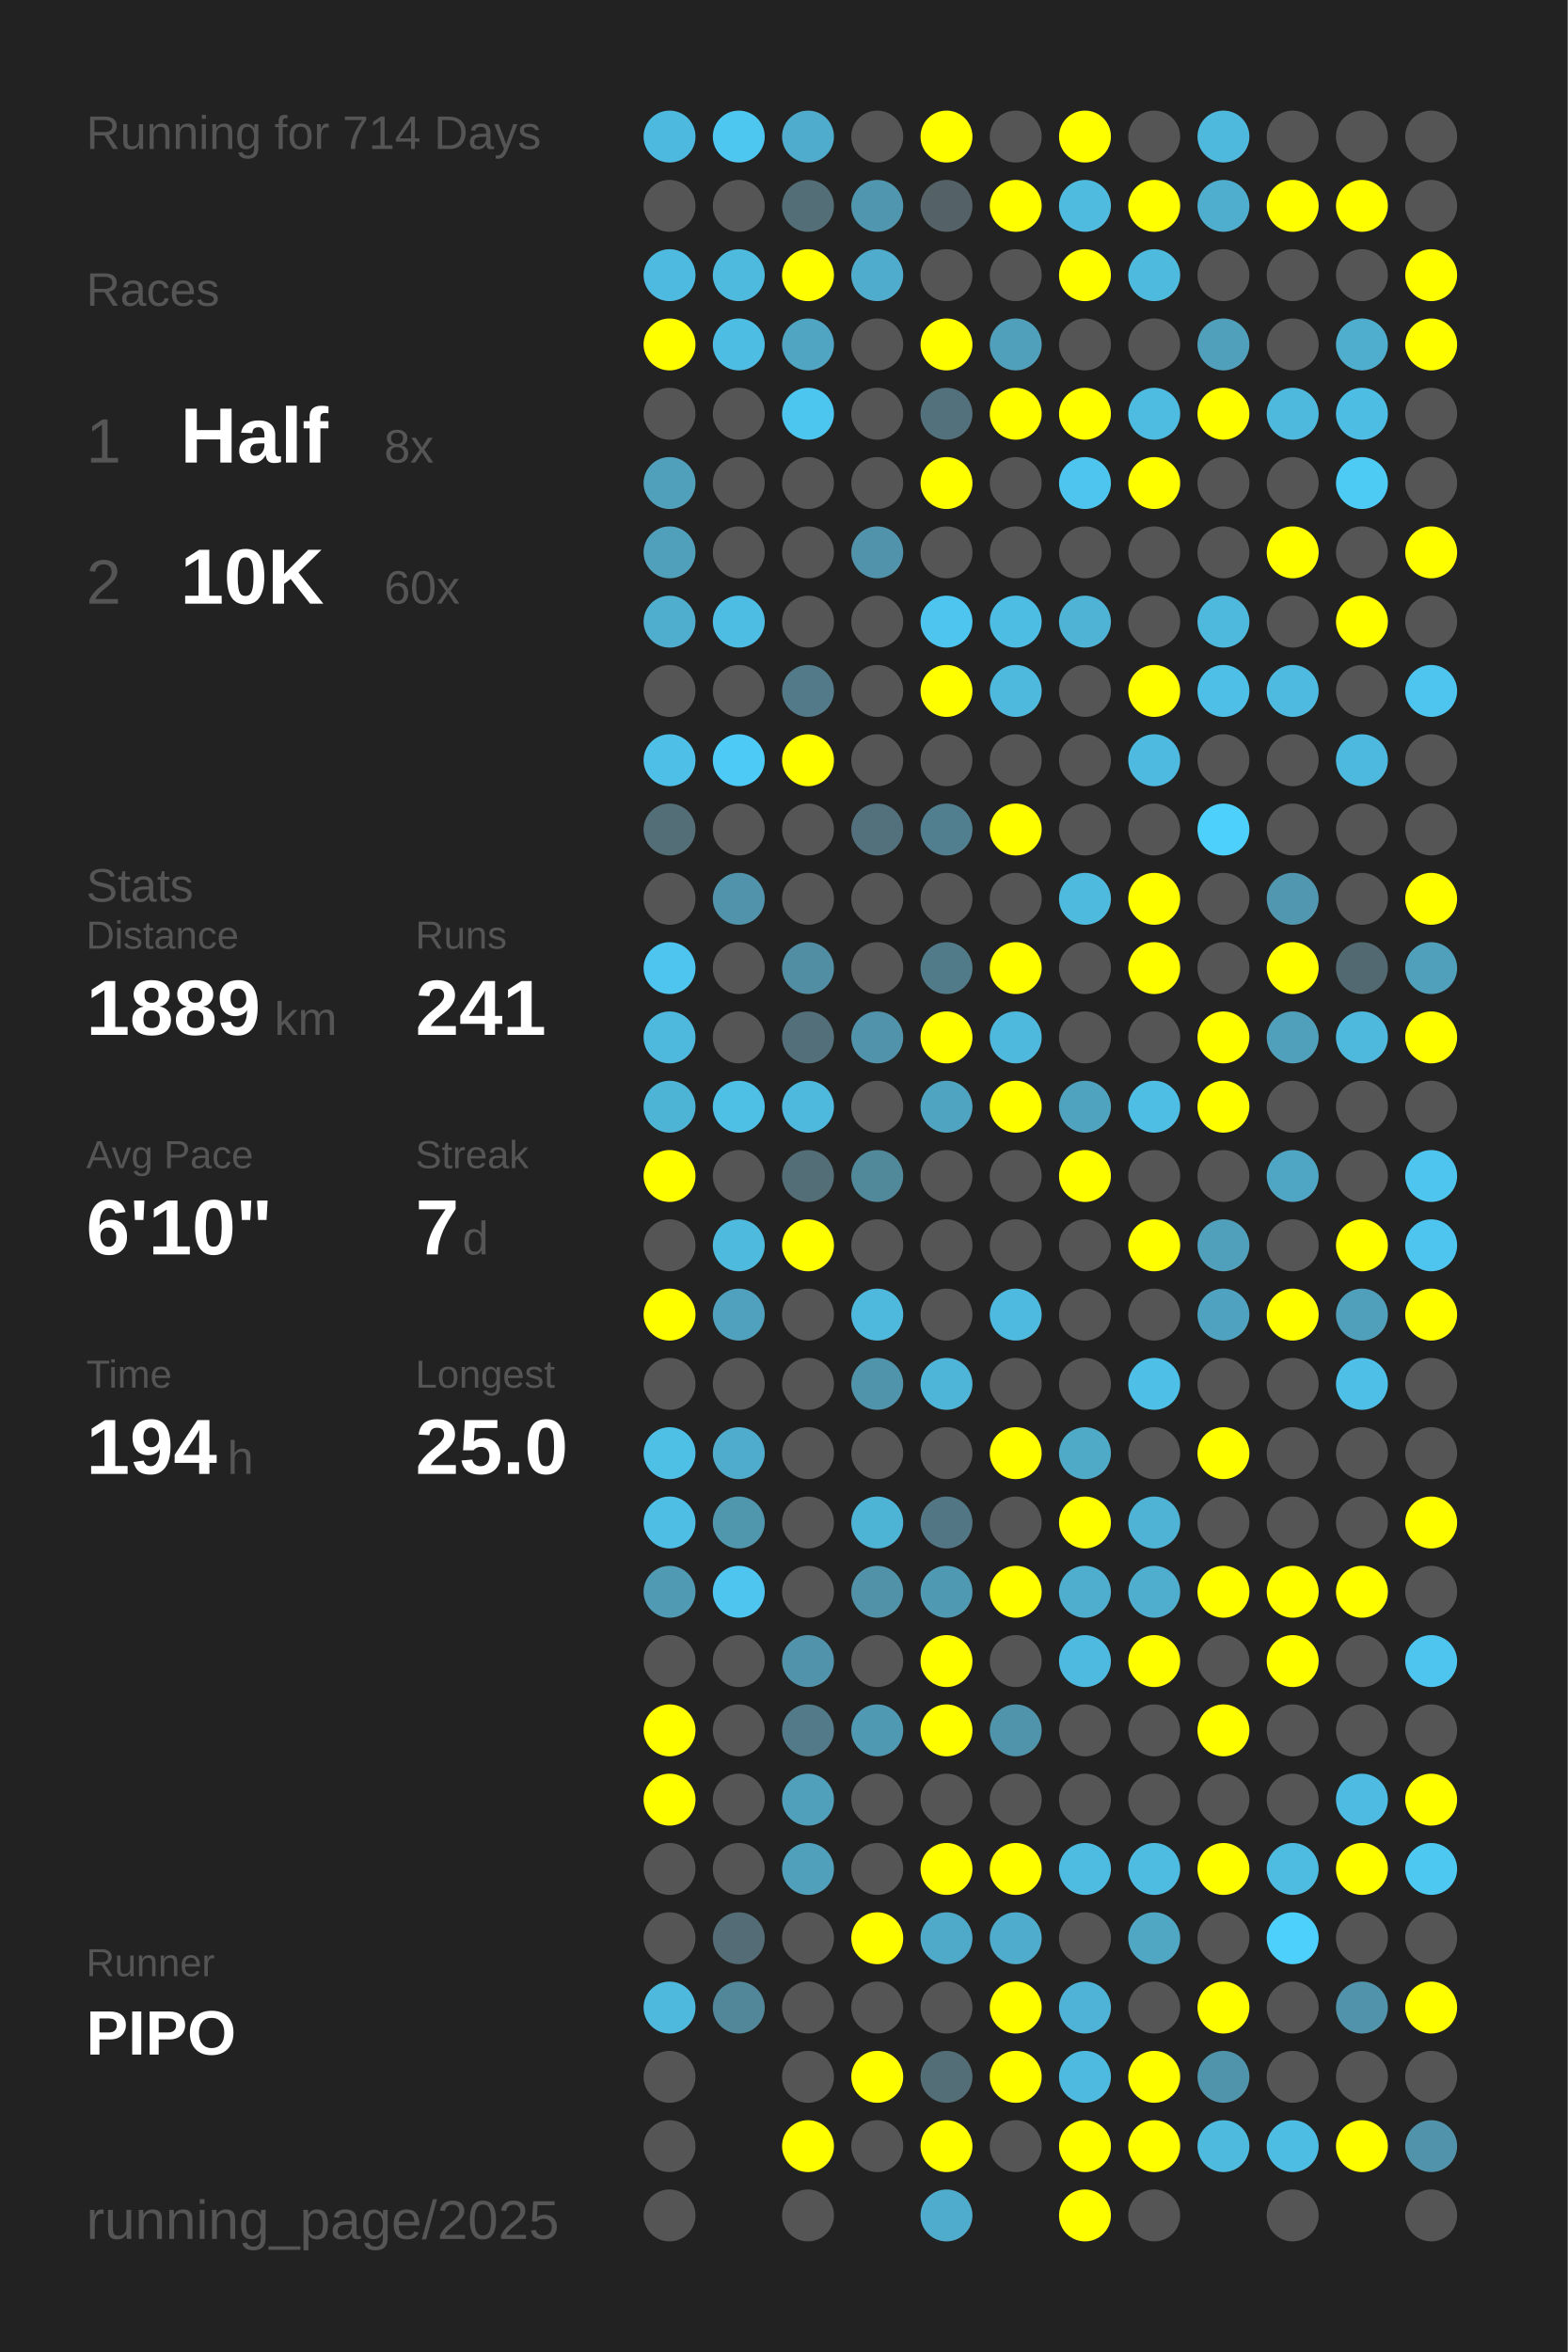
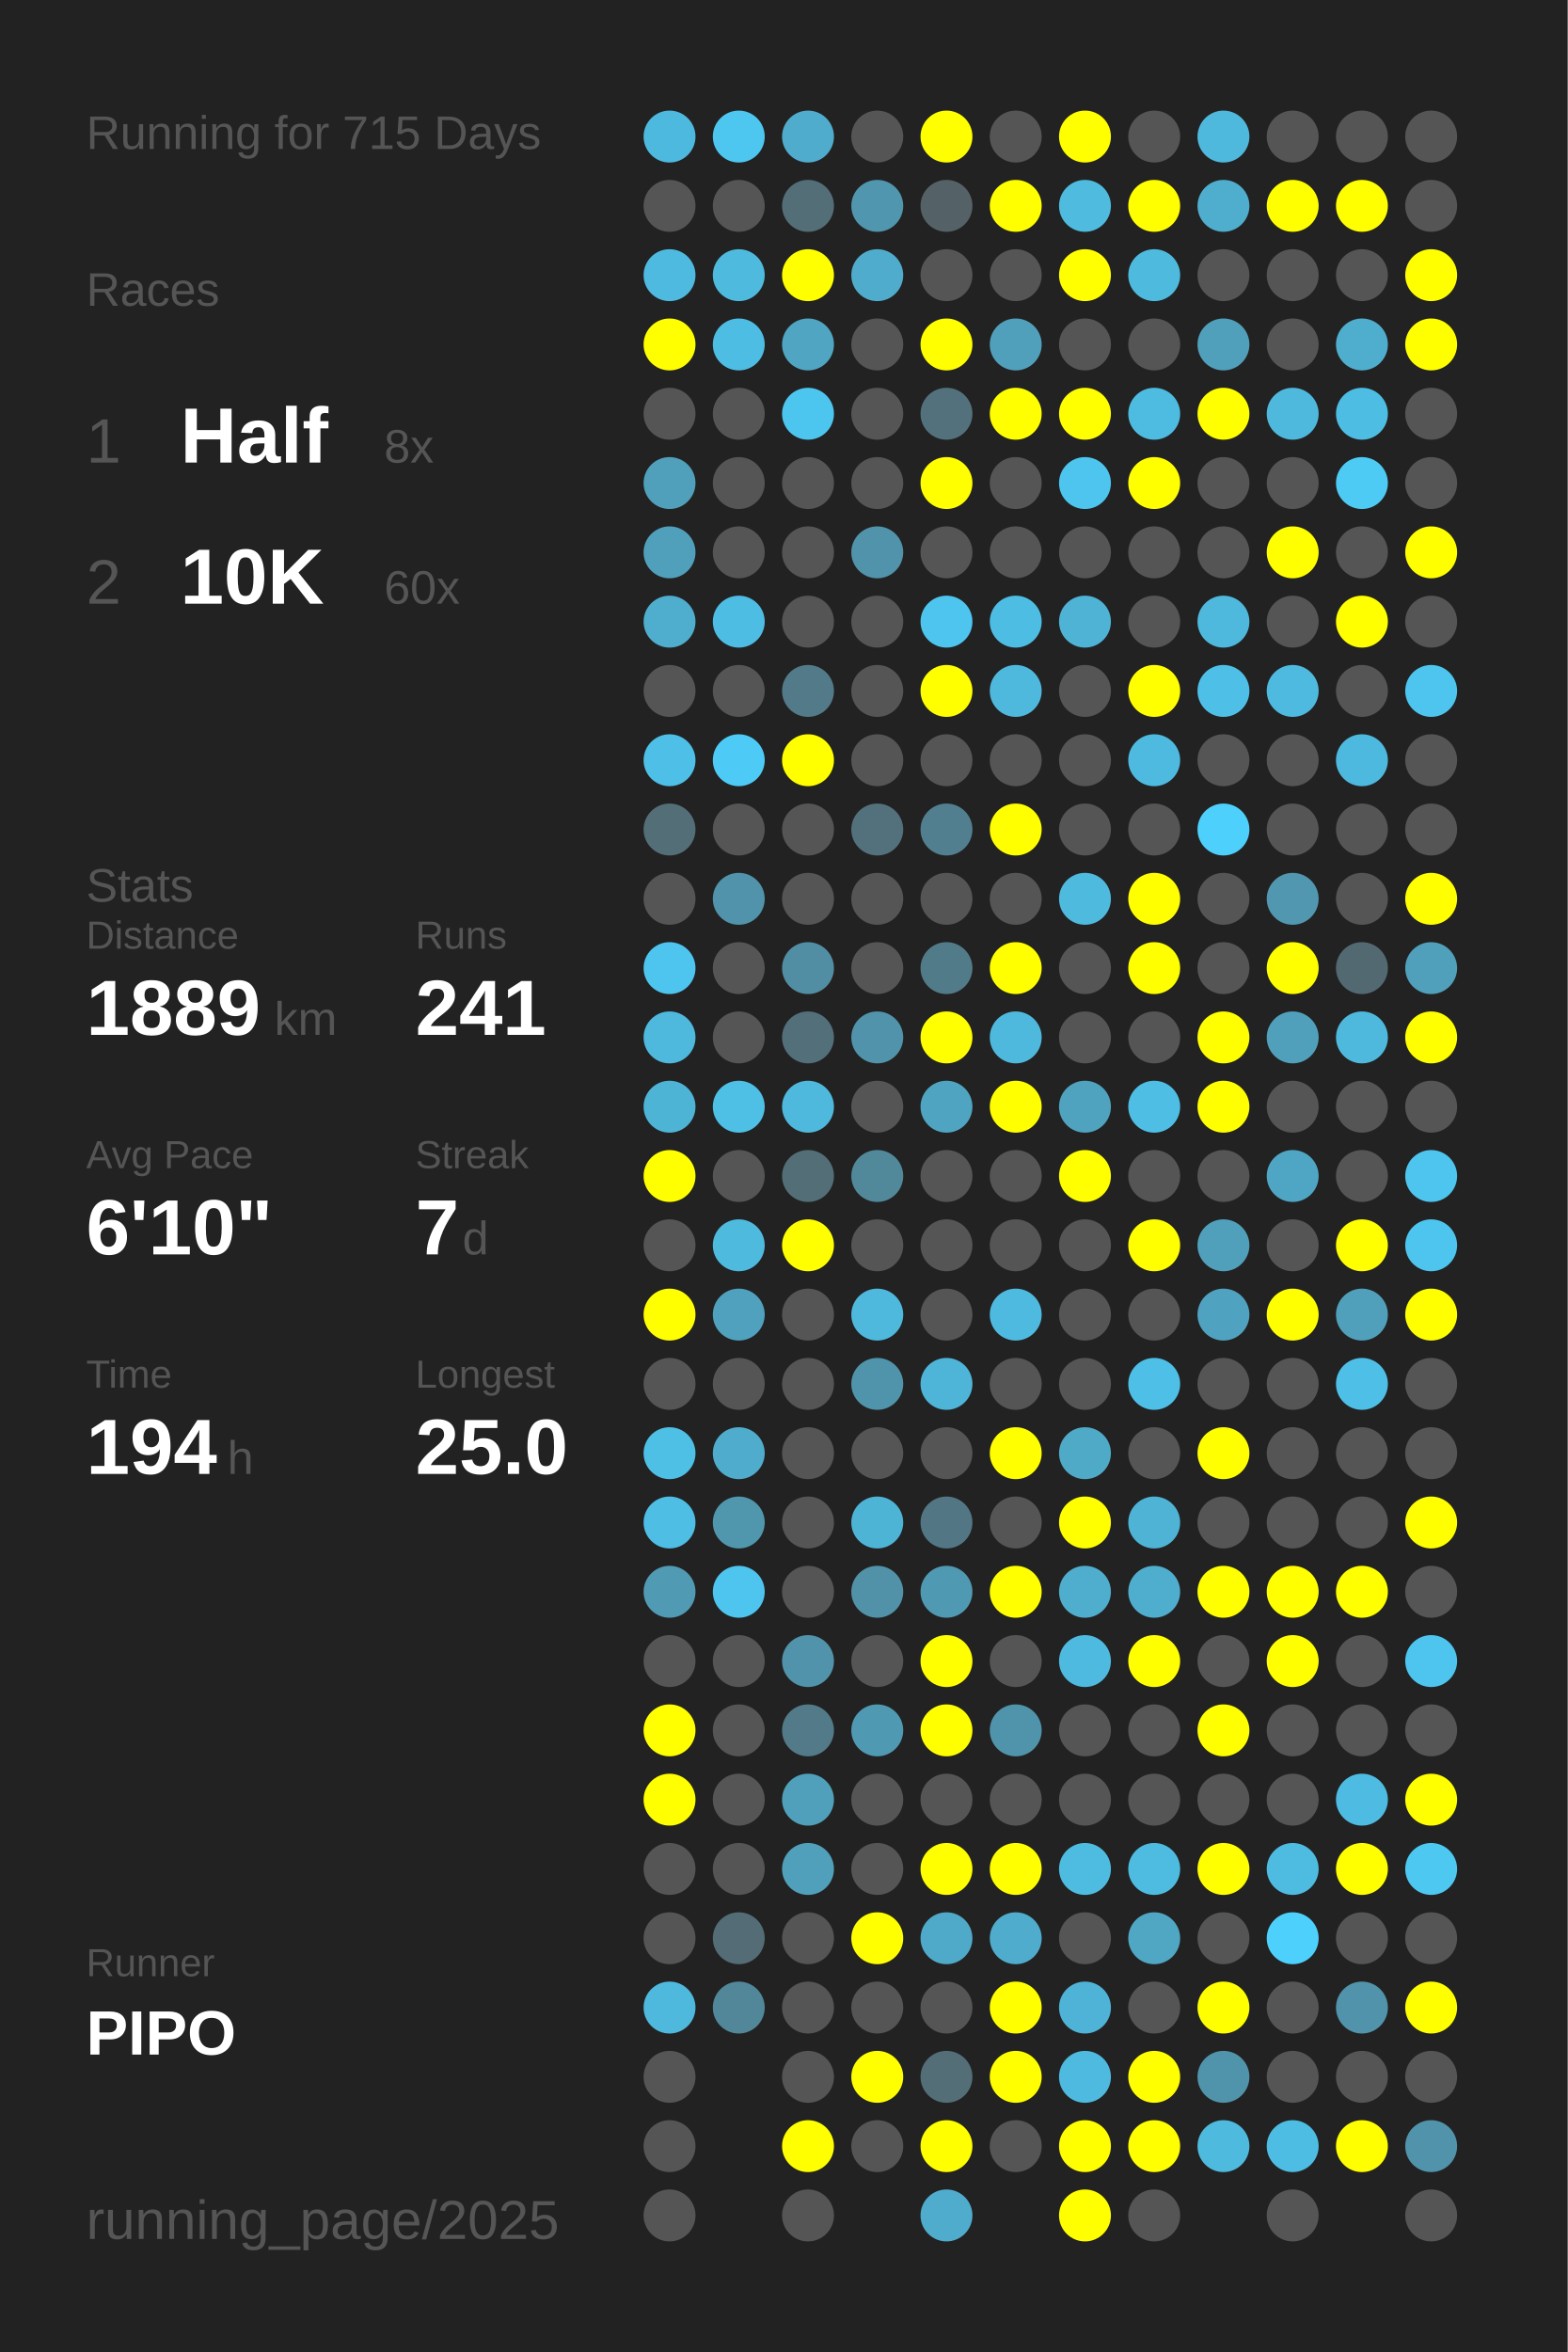
<svg xmlns="http://www.w3.org/2000/svg" baseProfile="full" height="300mm" version="1.1" viewBox="0,0,200,300" width="200mm">
  <defs />
  <rect fill="#222222" height="300" width="200" x="0" y="0" />
-   <text fill="#555555" style="font-size:6px; font-family:Arial;" x="11" y="19">Running for 714 Days</text>
+   <text fill="#555555" style="font-size:6px; font-family:Arial;" x="11" y="19">Running for 715 Days</text>
  <text fill="#555555" style="font-size:6px; font-family:Arial;" x="11" y="39">Races</text>
  <text fill="#555555" style="font-size:8px; font-family:Arial;" x="11" y="59">1</text>
  <text fill="#FFFFFF" style="font-size:10px; font-family:Arial; font-weight:bold;" x="23" y="59">Half</text>
  <text fill="#555555" style="font-size:6px; font-family:Arial;" x="49" y="59">8x</text>
  <text fill="#555555" style="font-size:8px; font-family:Arial;" x="11" y="77">2</text>
  <text fill="#FFFFFF" style="font-size:10px; font-family:Arial; font-weight:bold;" x="23" y="77">10K</text>
  <text fill="#555555" style="font-size:6px; font-family:Arial;" x="49" y="77">60x</text>
  <text fill="#555555" style="font-size:6px; font-family:Arial;" x="11" y="115">Stats</text>
  <text fill="#555555" style="font-size:5px; font-family:Arial;" x="11" y="121">Distance</text>
  <text fill="#FFFFFF" style="font-size:10px; font-family:Arial; font-weight:bold;" x="11" y="132">1889</text>
  <text fill="#555555" style="font-size:6px; font-family:Arial;" x="35" y="132">km</text>
  <text fill="#555555" style="font-size:5px; font-family:Arial;" x="53" y="121">Runs</text>
  <text fill="#FFFFFF" style="font-size:10px; font-family:Arial; font-weight:bold;" x="53" y="132">241</text>
  <text fill="#555555" style="font-size:5px; font-family:Arial;" x="11" y="149">Avg Pace</text>
  <text fill="#FFFFFF" style="font-size:10px; font-family:Arial; font-weight:bold;" x="11" y="160">6'10"</text>
  <text fill="#555555" style="font-size:5px; font-family:Arial;" x="53" y="149">Streak</text>
  <text fill="#FFFFFF" style="font-size:10px; font-family:Arial; font-weight:bold;" x="53" y="160">7</text>
  <text fill="#555555" style="font-size:6px; font-family:Arial;" x="59" y="160">d</text>
  <text fill="#555555" style="font-size:5px; font-family:Arial;" x="11" y="177">Time</text>
  <text fill="#FFFFFF" style="font-size:10px; font-family:Arial; font-weight:bold;" x="11" y="188">194</text>
  <text fill="#555555" style="font-size:6px; font-family:Arial;" x="29" y="188">h</text>
  <text fill="#555555" style="font-size:5px; font-family:Arial;" x="53" y="177">Longest</text>
  <text fill="#FFFFFF" style="font-size:10px; font-family:Arial; font-weight:bold;" x="53" y="188">25.0</text>
  <text fill="#555555" style="font-size:5px; font-family:Arial;" x="11" y="252.065">Runner</text>
  <text fill="#FFFFFF" style="font-size:8px; font-family:Arial; font-weight:bold;" x="11" y="262.065">PIPO</text>
  <text fill="#555555" style="font-size:7px; font-family:Arial;" x="11" y="285.581">running_page/2025</text>
  <circle cx="85.417" cy="17.419" fill="#4eb9de" r="3.312" />
  <circle cx="85.417" cy="26.258" fill="#555555" r="3.312" />
  <circle cx="85.417" cy="35.097" fill="#4ebadf" r="3.312" />
  <circle cx="85.417" cy="43.935" fill="#FFFF00" r="3.312" />
  <circle cx="85.417" cy="52.774" fill="#555555" r="3.312" />
  <circle cx="85.417" cy="61.613" fill="#50a0bb" r="3.312" />
  <circle cx="85.417" cy="70.452" fill="#50a0bc" r="3.312" />
  <circle cx="85.417" cy="79.29" fill="#4fadcd" r="3.312" />
  <circle cx="85.417" cy="88.129" fill="#555555" r="3.312" />
  <circle cx="85.417" cy="96.968" fill="#4ebfe6" r="3.312" />
  <circle cx="85.417" cy="105.806" fill="#536e77" r="3.312" />
  <circle cx="85.417" cy="114.645" fill="#555555" r="3.312" />
  <circle cx="85.417" cy="123.484" fill="#4dc5ee" r="3.312" />
  <circle cx="85.417" cy="132.323" fill="#4eb9dd" r="3.312" />
  <circle cx="85.417" cy="141.161" fill="#4eb4d6" r="3.312" />
  <circle cx="85.417" cy="150" fill="#FFFF00" r="3.312" />
  <circle cx="85.417" cy="158.839" fill="#555555" r="3.312" />
  <circle cx="85.417" cy="167.677" fill="#FFFF00" r="3.312" />
  <circle cx="85.417" cy="176.516" fill="#555555" r="3.312" />
  <circle cx="85.417" cy="185.355" fill="#4ebfe5" r="3.312" />
  <circle cx="85.417" cy="194.194" fill="#4ebee4" r="3.312" />
  <circle cx="85.417" cy="203.032" fill="#509ab3" r="3.312" />
  <circle cx="85.417" cy="211.871" fill="#555555" r="3.312" />
  <circle cx="85.417" cy="220.71" fill="#FFFF00" r="3.312" />
  <circle cx="85.417" cy="229.548" fill="#FFFF00" r="3.312" />
  <circle cx="85.417" cy="238.387" fill="#555555" r="3.312" />
  <circle cx="85.417" cy="247.226" fill="#555555" r="3.312" />
  <circle cx="85.417" cy="256.065" fill="#4eb9dd" r="3.312" />
  <circle cx="85.417" cy="264.903" fill="#555555" r="3.312" />
  <circle cx="85.417" cy="273.742" fill="#555555" r="3.312" />
  <circle cx="85.417" cy="282.581" fill="#555555" r="3.312" />
  <circle cx="94.25" cy="17.419" fill="#4dc7f0" r="3.312" />
  <circle cx="94.25" cy="26.258" fill="#555555" r="3.312" />
  <circle cx="94.25" cy="35.097" fill="#4ebade" r="3.312" />
  <circle cx="94.25" cy="43.935" fill="#4ebde3" r="3.312" />
  <circle cx="94.25" cy="52.774" fill="#555555" r="3.312" />
  <circle cx="94.25" cy="61.613" fill="#555555" r="3.312" />
  <circle cx="94.25" cy="70.452" fill="#555555" r="3.312" />
  <circle cx="94.25" cy="79.29" fill="#4ebde3" r="3.312" />
  <circle cx="94.25" cy="88.129" fill="#555555" r="3.312" />
  <circle cx="94.25" cy="96.968" fill="#4dcbf6" r="3.312" />
  <circle cx="94.25" cy="105.806" fill="#555555" r="3.312" />
  <circle cx="94.25" cy="114.645" fill="#5093aa" r="3.312" />
  <circle cx="94.25" cy="123.484" fill="#555555" r="3.312" />
  <circle cx="94.25" cy="132.323" fill="#555555" r="3.312" />
  <circle cx="94.25" cy="141.161" fill="#4ebfe5" r="3.312" />
  <circle cx="94.25" cy="150" fill="#555555" r="3.312" />
  <circle cx="94.25" cy="158.839" fill="#4ebade" r="3.312" />
  <circle cx="94.25" cy="167.677" fill="#50a1bd" r="3.312" />
  <circle cx="94.25" cy="176.516" fill="#555555" r="3.312" />
  <circle cx="94.25" cy="185.355" fill="#4faccc" r="3.312" />
  <circle cx="94.25" cy="194.194" fill="#5097ae" r="3.312" />
  <circle cx="94.25" cy="203.032" fill="#4dc5ee" r="3.312" />
  <circle cx="94.25" cy="211.871" fill="#555555" r="3.312" />
  <circle cx="94.25" cy="220.71" fill="#555555" r="3.312" />
  <circle cx="94.25" cy="229.548" fill="#555555" r="3.312" />
  <circle cx="94.25" cy="238.387" fill="#555555" r="3.312" />
  <circle cx="94.25" cy="247.226" fill="#536c75" r="3.312" />
  <circle cx="94.25" cy="256.065" fill="#518799" r="3.312" />
  <circle cx="103.083" cy="17.419" fill="#4faccc" r="3.312" />
  <circle cx="103.083" cy="26.258" fill="#536e77" r="3.312" />
  <circle cx="103.083" cy="35.097" fill="#FFFF00" r="3.312" />
  <circle cx="103.083" cy="43.935" fill="#4fa5c2" r="3.312" />
  <circle cx="103.083" cy="52.774" fill="#4dc6ef" r="3.312" />
  <circle cx="103.083" cy="61.613" fill="#555555" r="3.312" />
  <circle cx="103.083" cy="70.452" fill="#555555" r="3.312" />
  <circle cx="103.083" cy="79.29" fill="#555555" r="3.312" />
  <circle cx="103.083" cy="88.129" fill="#527a88" r="3.312" />
  <circle cx="103.083" cy="96.968" fill="#FFFF00" r="3.312" />
  <circle cx="103.083" cy="105.806" fill="#555555" r="3.312" />
  <circle cx="103.083" cy="114.645" fill="#555555" r="3.312" />
  <circle cx="103.083" cy="123.484" fill="#518ea3" r="3.312" />
  <circle cx="103.083" cy="132.323" fill="#536f79" r="3.312" />
  <circle cx="103.083" cy="141.161" fill="#4eb9dd" r="3.312" />
  <circle cx="103.083" cy="150" fill="#536e77" r="3.312" />
  <circle cx="103.083" cy="158.839" fill="#FFFF00" r="3.312" />
  <circle cx="103.083" cy="167.677" fill="#555555" r="3.312" />
  <circle cx="103.083" cy="176.516" fill="#555555" r="3.312" />
  <circle cx="103.083" cy="185.355" fill="#555555" r="3.312" />
  <circle cx="103.083" cy="194.194" fill="#555555" r="3.312" />
  <circle cx="103.083" cy="203.032" fill="#555555" r="3.312" />
  <circle cx="103.083" cy="211.871" fill="#5093aa" r="3.312" />
  <circle cx="103.083" cy="220.71" fill="#527a88" r="3.312" />
  <circle cx="103.083" cy="229.548" fill="#50a0bb" r="3.312" />
  <circle cx="103.083" cy="238.387" fill="#50a0bb" r="3.312" />
  <circle cx="103.083" cy="247.226" fill="#555555" r="3.312" />
  <circle cx="103.083" cy="256.065" fill="#555555" r="3.312" />
  <circle cx="103.083" cy="264.903" fill="#555555" r="3.312" />
  <circle cx="103.083" cy="273.742" fill="#FFFF00" r="3.312" />
  <circle cx="103.083" cy="282.581" fill="#555555" r="3.312" />
  <circle cx="111.917" cy="17.419" fill="#555555" r="3.312" />
  <circle cx="111.917" cy="26.258" fill="#5096ae" r="3.312" />
  <circle cx="111.917" cy="35.097" fill="#4faccc" r="3.312" />
  <circle cx="111.917" cy="43.935" fill="#555555" r="3.312" />
  <circle cx="111.917" cy="52.774" fill="#555555" r="3.312" />
  <circle cx="111.917" cy="61.613" fill="#555555" r="3.312" />
  <circle cx="111.917" cy="70.452" fill="#5093aa" r="3.312" />
  <circle cx="111.917" cy="79.29" fill="#555555" r="3.312" />
  <circle cx="111.917" cy="88.129" fill="#555555" r="3.312" />
  <circle cx="111.917" cy="96.968" fill="#555555" r="3.312" />
  <circle cx="111.917" cy="105.806" fill="#53717c" r="3.312" />
  <circle cx="111.917" cy="114.645" fill="#555555" r="3.312" />
  <circle cx="111.917" cy="123.484" fill="#555555" r="3.312" />
  <circle cx="111.917" cy="132.323" fill="#5093aa" r="3.312" />
  <circle cx="111.917" cy="141.161" fill="#555555" r="3.312" />
  <circle cx="111.917" cy="150" fill="#51899b" r="3.312" />
  <circle cx="111.917" cy="158.839" fill="#555555" r="3.312" />
  <circle cx="111.917" cy="167.677" fill="#4eb9dd" r="3.312" />
  <circle cx="111.917" cy="176.516" fill="#5094ab" r="3.312" />
  <circle cx="111.917" cy="185.355" fill="#555555" r="3.312" />
  <circle cx="111.917" cy="194.194" fill="#4eb4d6" r="3.312" />
  <circle cx="111.917" cy="203.032" fill="#5192a8" r="3.312" />
  <circle cx="111.917" cy="211.871" fill="#555555" r="3.312" />
  <circle cx="111.917" cy="220.71" fill="#5099b2" r="3.312" />
  <circle cx="111.917" cy="229.548" fill="#555555" r="3.312" />
  <circle cx="111.917" cy="238.387" fill="#555555" r="3.312" />
  <circle cx="111.917" cy="247.226" fill="#FFFF00" r="3.312" />
  <circle cx="111.917" cy="256.065" fill="#555555" r="3.312" />
  <circle cx="111.917" cy="264.903" fill="#FFFF00" r="3.312" />
  <circle cx="111.917" cy="273.742" fill="#555555" r="3.312" />
  <circle cx="120.75" cy="17.419" fill="#FFFF00" r="3.312" />
  <circle cx="120.75" cy="26.258" fill="#546267" r="3.312" />
  <circle cx="120.75" cy="35.097" fill="#555555" r="3.312" />
  <circle cx="120.75" cy="43.935" fill="#FFFF00" r="3.312" />
  <circle cx="120.75" cy="52.774" fill="#53717c" r="3.312" />
  <circle cx="120.75" cy="61.613" fill="#FFFF00" r="3.312" />
  <circle cx="120.75" cy="70.452" fill="#555555" r="3.312" />
  <circle cx="120.75" cy="79.29" fill="#4dc5ee" r="3.312" />
  <circle cx="120.75" cy="88.129" fill="#FFFF00" r="3.312" />
  <circle cx="120.75" cy="96.968" fill="#555555" r="3.312" />
  <circle cx="120.75" cy="105.806" fill="#527f8f" r="3.312" />
  <circle cx="120.75" cy="114.645" fill="#555555" r="3.312" />
  <circle cx="120.75" cy="123.484" fill="#527b89" r="3.312" />
  <circle cx="120.75" cy="132.323" fill="#FFFF00" r="3.312" />
  <circle cx="120.75" cy="141.161" fill="#4fa5c1" r="3.312" />
  <circle cx="120.75" cy="150" fill="#555555" r="3.312" />
  <circle cx="120.75" cy="158.839" fill="#555555" r="3.312" />
  <circle cx="120.75" cy="167.677" fill="#555555" r="3.312" />
  <circle cx="120.75" cy="176.516" fill="#4eb5d8" r="3.312" />
  <circle cx="120.75" cy="185.355" fill="#555555" r="3.312" />
  <circle cx="120.75" cy="194.194" fill="#527683" r="3.312" />
  <circle cx="120.75" cy="203.032" fill="#5099b2" r="3.312" />
  <circle cx="120.75" cy="211.871" fill="#FFFF00" r="3.312" />
  <circle cx="120.75" cy="220.71" fill="#FFFF00" r="3.312" />
  <circle cx="120.75" cy="229.548" fill="#555555" r="3.312" />
  <circle cx="120.75" cy="238.387" fill="#FFFF00" r="3.312" />
  <circle cx="120.75" cy="247.226" fill="#4fa9c8" r="3.312" />
  <circle cx="120.75" cy="256.065" fill="#555555" r="3.312" />
  <circle cx="120.75" cy="264.903" fill="#536e77" r="3.312" />
  <circle cx="120.75" cy="273.742" fill="#FFFF00" r="3.312" />
  <circle cx="120.75" cy="282.581" fill="#4faccc" r="3.312" />
  <circle cx="129.583" cy="17.419" fill="#555555" r="3.312" />
  <circle cx="129.583" cy="26.258" fill="#FFFF00" r="3.312" />
  <circle cx="129.583" cy="35.097" fill="#555555" r="3.312" />
  <circle cx="129.583" cy="43.935" fill="#50a0bb" r="3.312" />
  <circle cx="129.583" cy="52.774" fill="#FFFF00" r="3.312" />
  <circle cx="129.583" cy="61.613" fill="#555555" r="3.312" />
  <circle cx="129.583" cy="70.452" fill="#555555" r="3.312" />
  <circle cx="129.583" cy="79.29" fill="#4ebde3" r="3.312" />
  <circle cx="129.583" cy="88.129" fill="#4eb9dd" r="3.312" />
  <circle cx="129.583" cy="96.968" fill="#555555" r="3.312" />
  <circle cx="129.583" cy="105.806" fill="#FFFF00" r="3.312" />
  <circle cx="129.583" cy="114.645" fill="#555555" r="3.312" />
  <circle cx="129.583" cy="123.484" fill="#FFFF00" r="3.312" />
  <circle cx="129.583" cy="132.323" fill="#4eb9dd" r="3.312" />
  <circle cx="129.583" cy="141.161" fill="#FFFF00" r="3.312" />
  <circle cx="129.583" cy="150" fill="#555555" r="3.312" />
  <circle cx="129.583" cy="158.839" fill="#555555" r="3.312" />
  <circle cx="129.583" cy="167.677" fill="#4ebadf" r="3.312" />
  <circle cx="129.583" cy="176.516" fill="#555555" r="3.312" />
  <circle cx="129.583" cy="185.355" fill="#FFFF00" r="3.312" />
  <circle cx="129.583" cy="194.194" fill="#555555" r="3.312" />
  <circle cx="129.583" cy="203.032" fill="#FFFF00" r="3.312" />
  <circle cx="129.583" cy="211.871" fill="#555555" r="3.312" />
  <circle cx="129.583" cy="220.71" fill="#5094ab" r="3.312" />
  <circle cx="129.583" cy="229.548" fill="#555555" r="3.312" />
  <circle cx="129.583" cy="238.387" fill="#FFFF00" r="3.312" />
  <circle cx="129.583" cy="247.226" fill="#4faccc" r="3.312" />
  <circle cx="129.583" cy="256.065" fill="#FFFF00" r="3.312" />
  <circle cx="129.583" cy="264.903" fill="#FFFF00" r="3.312" />
  <circle cx="129.583" cy="273.742" fill="#555555" r="3.312" />
  <circle cx="138.417" cy="17.419" fill="#FFFF00" r="3.312" />
  <circle cx="138.417" cy="26.258" fill="#4ebbdf" r="3.312" />
  <circle cx="138.417" cy="35.097" fill="#FFFF00" r="3.312" />
  <circle cx="138.417" cy="43.935" fill="#555555" r="3.312" />
  <circle cx="138.417" cy="52.774" fill="#FFFF00" r="3.312" />
  <circle cx="138.417" cy="61.613" fill="#4dc5ee" r="3.312" />
  <circle cx="138.417" cy="70.452" fill="#555555" r="3.312" />
  <circle cx="138.417" cy="79.29" fill="#4eb3d5" r="3.312" />
  <circle cx="138.417" cy="88.129" fill="#555555" r="3.312" />
  <circle cx="138.417" cy="96.968" fill="#555555" r="3.312" />
  <circle cx="138.417" cy="105.806" fill="#555555" r="3.312" />
  <circle cx="138.417" cy="114.645" fill="#4ebade" r="3.312" />
  <circle cx="138.417" cy="123.484" fill="#555555" r="3.312" />
  <circle cx="138.417" cy="132.323" fill="#555555" r="3.312" />
  <circle cx="138.417" cy="141.161" fill="#4fa3bf" r="3.312" />
  <circle cx="138.417" cy="150" fill="#FFFF00" r="3.312" />
  <circle cx="138.417" cy="158.839" fill="#555555" r="3.312" />
  <circle cx="138.417" cy="167.677" fill="#555555" r="3.312" />
  <circle cx="138.417" cy="176.516" fill="#555555" r="3.312" />
  <circle cx="138.417" cy="185.355" fill="#4faac8" r="3.312" />
  <circle cx="138.417" cy="194.194" fill="#FFFF00" r="3.312" />
  <circle cx="138.417" cy="203.032" fill="#4fadcd" r="3.312" />
  <circle cx="138.417" cy="211.871" fill="#4ebadf" r="3.312" />
  <circle cx="138.417" cy="220.71" fill="#555555" r="3.312" />
  <circle cx="138.417" cy="229.548" fill="#555555" r="3.312" />
  <circle cx="138.417" cy="238.387" fill="#4ebce1" r="3.312" />
  <circle cx="138.417" cy="247.226" fill="#555555" r="3.312" />
  <circle cx="138.417" cy="256.065" fill="#4eb3d6" r="3.312" />
  <circle cx="138.417" cy="264.903" fill="#4ebadf" r="3.312" />
  <circle cx="138.417" cy="273.742" fill="#FFFF00" r="3.312" />
  <circle cx="138.417" cy="282.581" fill="#FFFF00" r="3.312" />
  <circle cx="147.25" cy="17.419" fill="#555555" r="3.312" />
  <circle cx="147.25" cy="26.258" fill="#FFFF00" r="3.312" />
  <circle cx="147.25" cy="35.097" fill="#4ebade" r="3.312" />
  <circle cx="147.25" cy="43.935" fill="#555555" r="3.312" />
  <circle cx="147.25" cy="52.774" fill="#4ebbe0" r="3.312" />
  <circle cx="147.25" cy="61.613" fill="#FFFF00" r="3.312" />
  <circle cx="147.25" cy="70.452" fill="#555555" r="3.312" />
  <circle cx="147.25" cy="79.29" fill="#555555" r="3.312" />
  <circle cx="147.25" cy="88.129" fill="#FFFF00" r="3.312" />
  <circle cx="147.25" cy="96.968" fill="#4ebadf" r="3.312" />
  <circle cx="147.25" cy="105.806" fill="#555555" r="3.312" />
  <circle cx="147.25" cy="114.645" fill="#FFFF00" r="3.312" />
  <circle cx="147.25" cy="123.484" fill="#FFFF00" r="3.312" />
  <circle cx="147.25" cy="132.323" fill="#555555" r="3.312" />
  <circle cx="147.25" cy="141.161" fill="#4ebee5" r="3.312" />
  <circle cx="147.25" cy="150" fill="#555555" r="3.312" />
  <circle cx="147.25" cy="158.839" fill="#FFFF00" r="3.312" />
  <circle cx="147.25" cy="167.677" fill="#555555" r="3.312" />
  <circle cx="147.25" cy="176.516" fill="#4ebfe6" r="3.312" />
  <circle cx="147.25" cy="185.355" fill="#555555" r="3.312" />
  <circle cx="147.25" cy="194.194" fill="#4eb3d4" r="3.312" />
  <circle cx="147.25" cy="203.032" fill="#4fadcd" r="3.312" />
  <circle cx="147.25" cy="211.871" fill="#FFFF00" r="3.312" />
  <circle cx="147.25" cy="220.71" fill="#555555" r="3.312" />
  <circle cx="147.25" cy="229.548" fill="#555555" r="3.312" />
  <circle cx="147.25" cy="238.387" fill="#4ebce1" r="3.312" />
  <circle cx="147.25" cy="247.226" fill="#4fa7c4" r="3.312" />
  <circle cx="147.25" cy="256.065" fill="#555555" r="3.312" />
  <circle cx="147.25" cy="264.903" fill="#FFFF00" r="3.312" />
  <circle cx="147.25" cy="273.742" fill="#FFFF00" r="3.312" />
  <circle cx="147.25" cy="282.581" fill="#555555" r="3.312" />
  <circle cx="156.083" cy="17.419" fill="#4eb9dd" r="3.312" />
  <circle cx="156.083" cy="26.258" fill="#4fadcd" r="3.312" />
  <circle cx="156.083" cy="35.097" fill="#555555" r="3.312" />
  <circle cx="156.083" cy="43.935" fill="#50a0bb" r="3.312" />
  <circle cx="156.083" cy="52.774" fill="#FFFF00" r="3.312" />
  <circle cx="156.083" cy="61.613" fill="#555555" r="3.312" />
  <circle cx="156.083" cy="70.452" fill="#555555" r="3.312" />
  <circle cx="156.083" cy="79.29" fill="#4eb9dd" r="3.312" />
  <circle cx="156.083" cy="88.129" fill="#4ec0e7" r="3.312" />
  <circle cx="156.083" cy="96.968" fill="#555555" r="3.312" />
  <circle cx="156.083" cy="105.806" fill="#4dd0fc" r="3.312" />
  <circle cx="156.083" cy="114.645" fill="#555555" r="3.312" />
  <circle cx="156.083" cy="123.484" fill="#555555" r="3.312" />
  <circle cx="156.083" cy="132.323" fill="#FFFF00" r="3.312" />
  <circle cx="156.083" cy="141.161" fill="#FFFF00" r="3.312" />
  <circle cx="156.083" cy="150" fill="#555555" r="3.312" />
  <circle cx="156.083" cy="158.839" fill="#50a0bb" r="3.312" />
  <circle cx="156.083" cy="167.677" fill="#4fa3c0" r="3.312" />
  <circle cx="156.083" cy="176.516" fill="#555555" r="3.312" />
  <circle cx="156.083" cy="185.355" fill="#FFFF00" r="3.312" />
  <circle cx="156.083" cy="194.194" fill="#555555" r="3.312" />
  <circle cx="156.083" cy="203.032" fill="#FFFF00" r="3.312" />
  <circle cx="156.083" cy="211.871" fill="#555555" r="3.312" />
  <circle cx="156.083" cy="220.71" fill="#FFFF00" r="3.312" />
  <circle cx="156.083" cy="229.548" fill="#555555" r="3.312" />
  <circle cx="156.083" cy="238.387" fill="#FFFF00" r="3.312" />
  <circle cx="156.083" cy="247.226" fill="#555555" r="3.312" />
  <circle cx="156.083" cy="256.065" fill="#FFFF00" r="3.312" />
  <circle cx="156.083" cy="264.903" fill="#5094ab" r="3.312" />
  <circle cx="156.083" cy="273.742" fill="#4ebade" r="3.312" />
  <circle cx="164.917" cy="17.419" fill="#555555" r="3.312" />
  <circle cx="164.917" cy="26.258" fill="#FFFF00" r="3.312" />
  <circle cx="164.917" cy="35.097" fill="#555555" r="3.312" />
  <circle cx="164.917" cy="43.935" fill="#555555" r="3.312" />
  <circle cx="164.917" cy="52.774" fill="#4eb9dd" r="3.312" />
  <circle cx="164.917" cy="61.613" fill="#555555" r="3.312" />
  <circle cx="164.917" cy="70.452" fill="#FFFF00" r="3.312" />
  <circle cx="164.917" cy="79.29" fill="#555555" r="3.312" />
  <circle cx="164.917" cy="88.129" fill="#4ebadf" r="3.312" />
  <circle cx="164.917" cy="96.968" fill="#555555" r="3.312" />
  <circle cx="164.917" cy="105.806" fill="#555555" r="3.312" />
  <circle cx="164.917" cy="114.645" fill="#5097af" r="3.312" />
  <circle cx="164.917" cy="123.484" fill="#FFFF00" r="3.312" />
  <circle cx="164.917" cy="132.323" fill="#50a0bb" r="3.312" />
  <circle cx="164.917" cy="141.161" fill="#555555" r="3.312" />
  <circle cx="164.917" cy="150" fill="#4fa6c4" r="3.312" />
  <circle cx="164.917" cy="158.839" fill="#555555" r="3.312" />
  <circle cx="164.917" cy="167.677" fill="#FFFF00" r="3.312" />
  <circle cx="164.917" cy="176.516" fill="#555555" r="3.312" />
  <circle cx="164.917" cy="185.355" fill="#555555" r="3.312" />
  <circle cx="164.917" cy="194.194" fill="#555555" r="3.312" />
  <circle cx="164.917" cy="203.032" fill="#FFFF00" r="3.312" />
  <circle cx="164.917" cy="211.871" fill="#FFFF00" r="3.312" />
  <circle cx="164.917" cy="220.71" fill="#555555" r="3.312" />
  <circle cx="164.917" cy="229.548" fill="#555555" r="3.312" />
  <circle cx="164.917" cy="238.387" fill="#4ebbe0" r="3.312" />
  <circle cx="164.917" cy="247.226" fill="#4dd0fc" r="3.312" />
  <circle cx="164.917" cy="256.065" fill="#555555" r="3.312" />
  <circle cx="164.917" cy="264.903" fill="#555555" r="3.312" />
  <circle cx="164.917" cy="273.742" fill="#4ebde3" r="3.312" />
  <circle cx="164.917" cy="282.581" fill="#555555" r="3.312" />
  <circle cx="173.75" cy="17.419" fill="#555555" r="3.312" />
  <circle cx="173.75" cy="26.258" fill="#FFFF00" r="3.312" />
  <circle cx="173.75" cy="35.097" fill="#555555" r="3.312" />
  <circle cx="173.75" cy="43.935" fill="#4faece" r="3.312" />
  <circle cx="173.75" cy="52.774" fill="#4ebde3" r="3.312" />
  <circle cx="173.75" cy="61.613" fill="#4dcbf5" r="3.312" />
  <circle cx="173.75" cy="70.452" fill="#555555" r="3.312" />
  <circle cx="173.75" cy="79.29" fill="#FFFF00" r="3.312" />
  <circle cx="173.75" cy="88.129" fill="#555555" r="3.312" />
  <circle cx="173.75" cy="96.968" fill="#4eb9de" r="3.312" />
  <circle cx="173.75" cy="105.806" fill="#555555" r="3.312" />
  <circle cx="173.75" cy="114.645" fill="#555555" r="3.312" />
  <circle cx="173.75" cy="123.484" fill="#536971" r="3.312" />
  <circle cx="173.75" cy="132.323" fill="#4eb9dd" r="3.312" />
  <circle cx="173.75" cy="141.161" fill="#555555" r="3.312" />
  <circle cx="173.75" cy="150" fill="#555555" r="3.312" />
  <circle cx="173.75" cy="158.839" fill="#FFFF00" r="3.312" />
  <circle cx="173.75" cy="167.677" fill="#50a0bb" r="3.312" />
  <circle cx="173.75" cy="176.516" fill="#4ec0e7" r="3.312" />
  <circle cx="173.75" cy="185.355" fill="#555555" r="3.312" />
  <circle cx="173.75" cy="194.194" fill="#555555" r="3.312" />
  <circle cx="173.75" cy="203.032" fill="#FFFF00" r="3.312" />
  <circle cx="173.75" cy="211.871" fill="#555555" r="3.312" />
  <circle cx="173.75" cy="220.71" fill="#555555" r="3.312" />
  <circle cx="173.75" cy="229.548" fill="#4ebce2" r="3.312" />
  <circle cx="173.75" cy="238.387" fill="#FFFF00" r="3.312" />
  <circle cx="173.75" cy="247.226" fill="#555555" r="3.312" />
  <circle cx="173.75" cy="256.065" fill="#5093aa" r="3.312" />
  <circle cx="173.75" cy="264.903" fill="#555555" r="3.312" />
  <circle cx="173.75" cy="273.742" fill="#FFFF00" r="3.312" />
  <circle cx="182.583" cy="17.419" fill="#555555" r="3.312" />
  <circle cx="182.583" cy="26.258" fill="#555555" r="3.312" />
  <circle cx="182.583" cy="35.097" fill="#FFFF00" r="3.312" />
  <circle cx="182.583" cy="43.935" fill="#FFFF00" r="3.312" />
  <circle cx="182.583" cy="52.774" fill="#555555" r="3.312" />
  <circle cx="182.583" cy="61.613" fill="#555555" r="3.312" />
  <circle cx="182.583" cy="70.452" fill="#FFFF00" r="3.312" />
  <circle cx="182.583" cy="79.29" fill="#555555" r="3.312" />
  <circle cx="182.583" cy="88.129" fill="#4dc5ee" r="3.312" />
  <circle cx="182.583" cy="96.968" fill="#555555" r="3.312" />
  <circle cx="182.583" cy="105.806" fill="#555555" r="3.312" />
  <circle cx="182.583" cy="114.645" fill="#FFFF00" r="3.312" />
  <circle cx="182.583" cy="123.484" fill="#50a0bb" r="3.312" />
  <circle cx="182.583" cy="132.323" fill="#FFFF00" r="3.312" />
  <circle cx="182.583" cy="141.161" fill="#555555" r="3.312" />
  <circle cx="182.583" cy="150" fill="#4dc5ee" r="3.312" />
  <circle cx="182.583" cy="158.839" fill="#4dc5ee" r="3.312" />
  <circle cx="182.583" cy="167.677" fill="#FFFF00" r="3.312" />
  <circle cx="182.583" cy="176.516" fill="#555555" r="3.312" />
  <circle cx="182.583" cy="185.355" fill="#555555" r="3.312" />
  <circle cx="182.583" cy="194.194" fill="#FFFF00" r="3.312" />
  <circle cx="182.583" cy="203.032" fill="#555555" r="3.312" />
  <circle cx="182.583" cy="211.871" fill="#4dc5ee" r="3.312" />
  <circle cx="182.583" cy="220.71" fill="#555555" r="3.312" />
  <circle cx="182.583" cy="229.548" fill="#FFFF00" r="3.312" />
  <circle cx="182.583" cy="238.387" fill="#4dc8f1" r="3.312" />
  <circle cx="182.583" cy="247.226" fill="#555555" r="3.312" />
  <circle cx="182.583" cy="256.065" fill="#FFFF00" r="3.312" />
  <circle cx="182.583" cy="264.903" fill="#555555" r="3.312" />
  <circle cx="182.583" cy="273.742" fill="#5093aa" r="3.312" />
  <circle cx="182.583" cy="282.581" fill="#555555" r="3.312" />
</svg>
